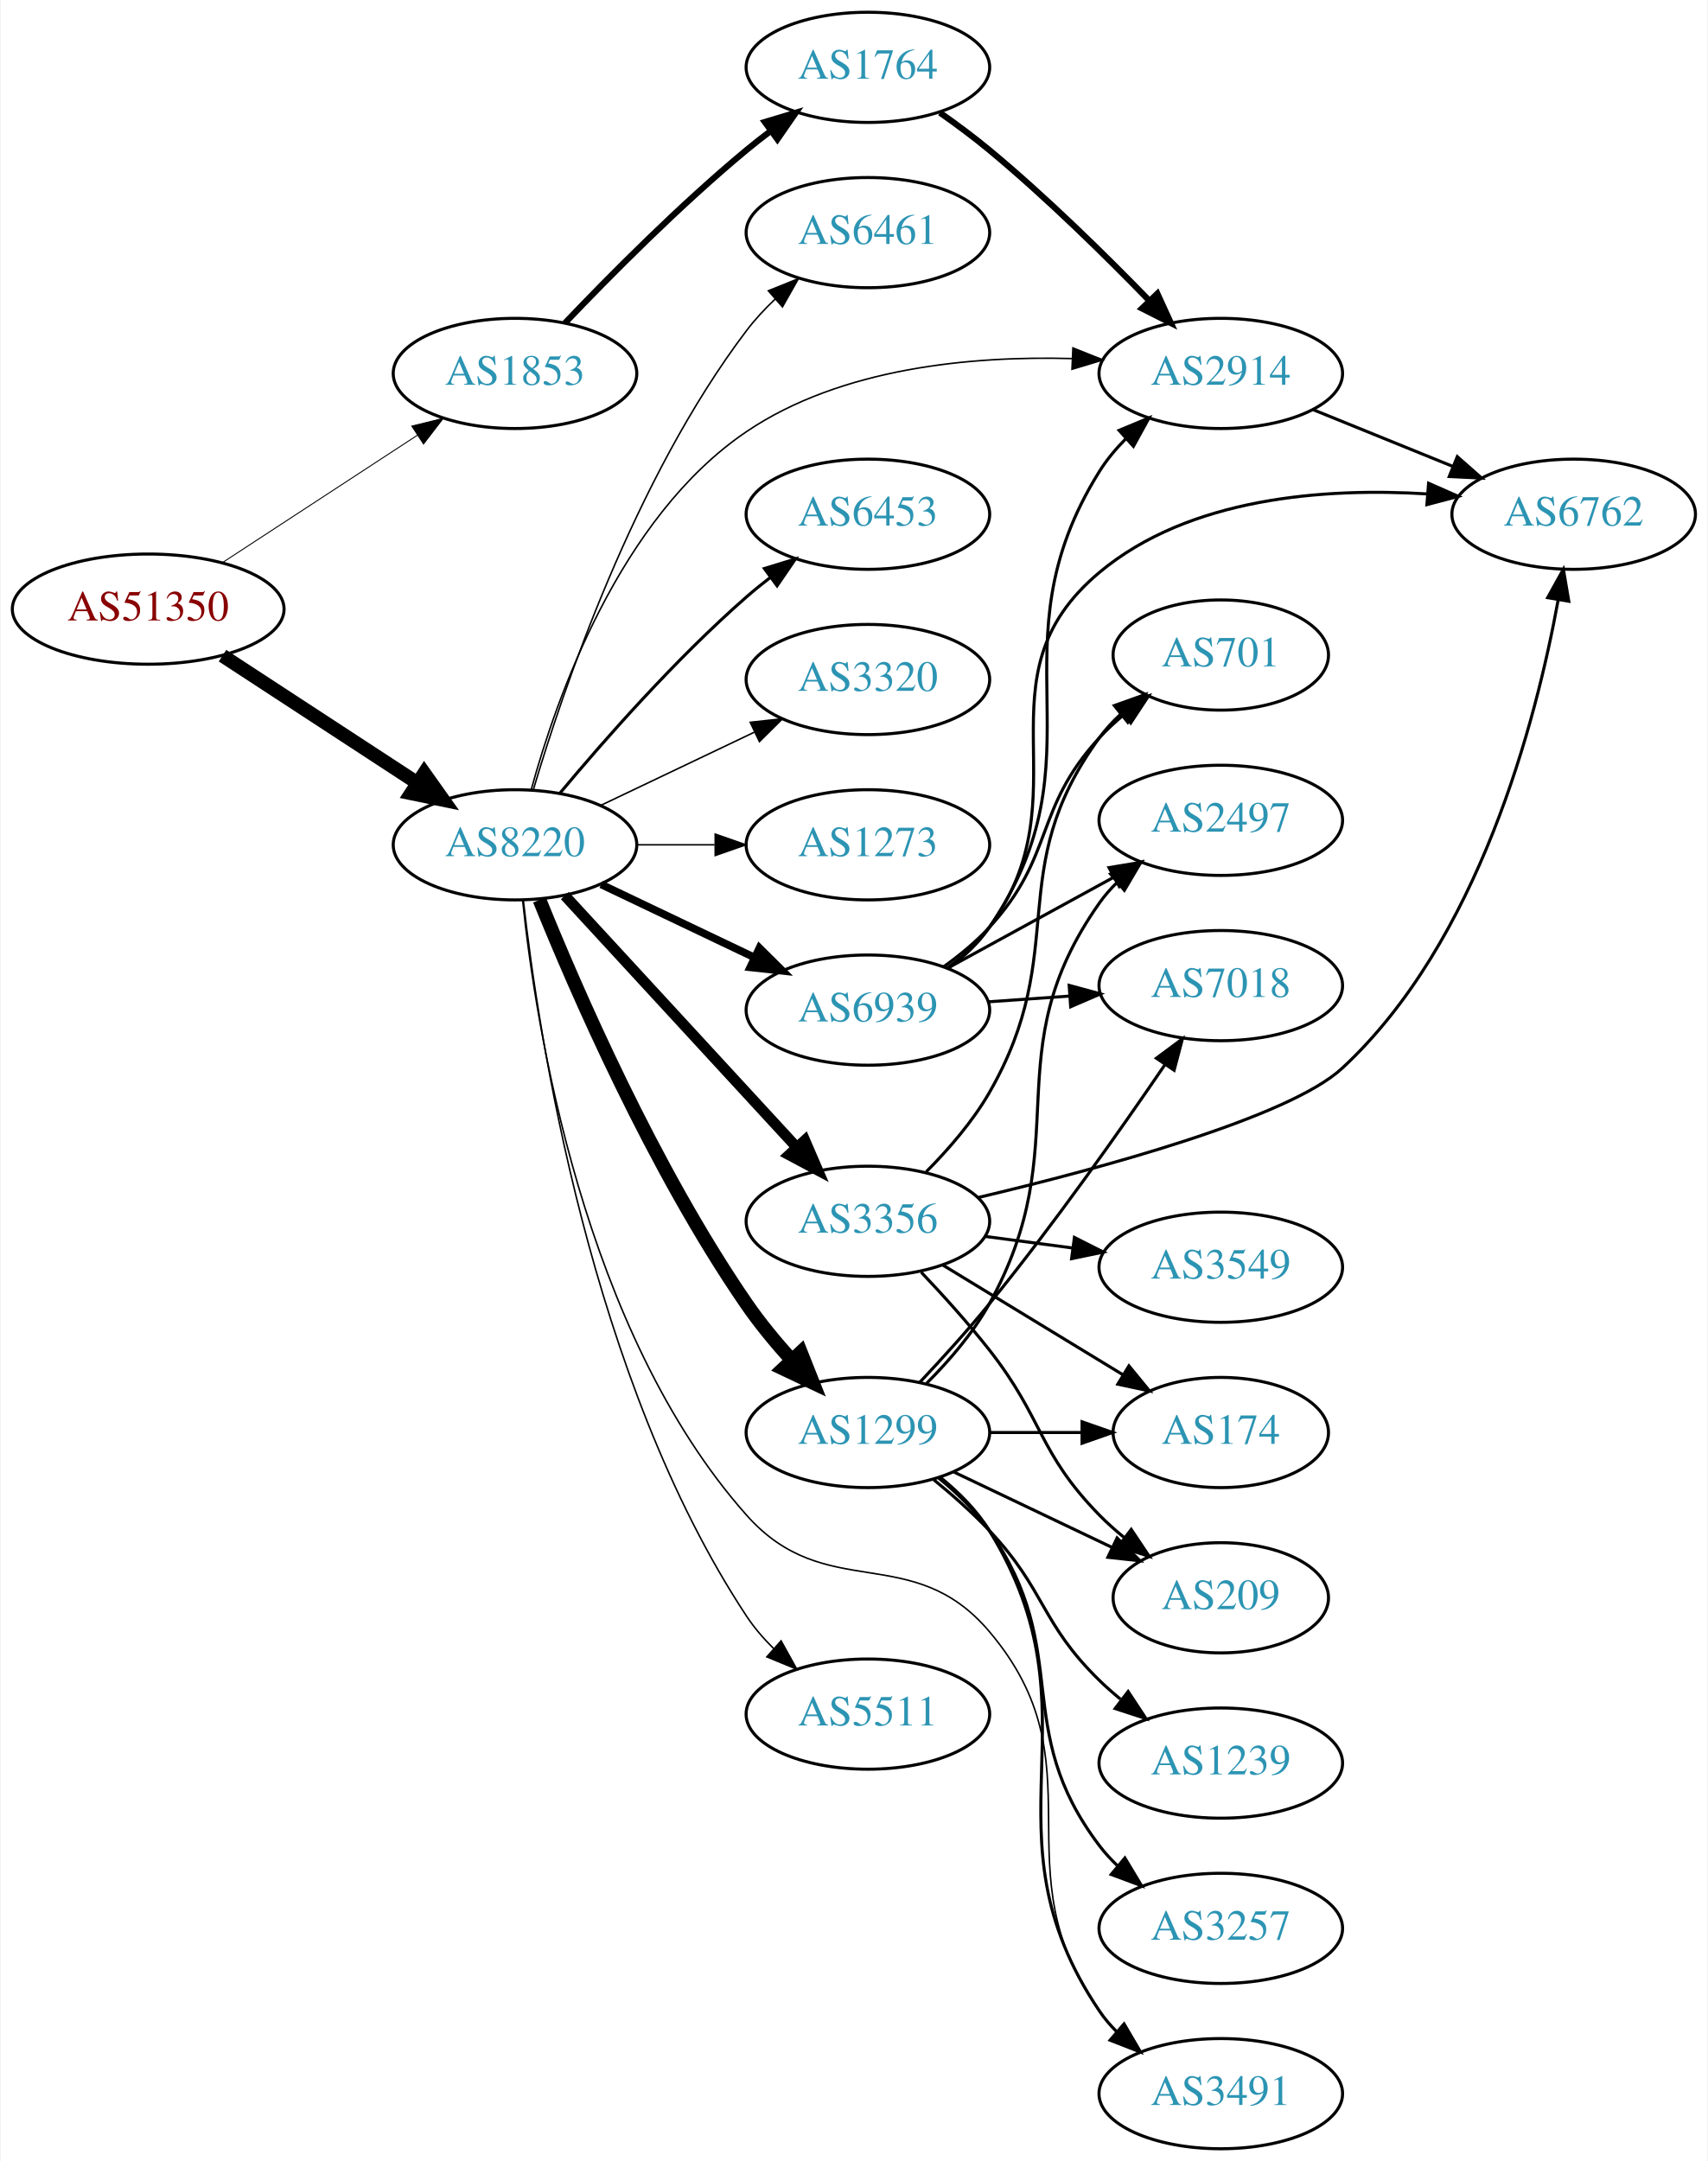
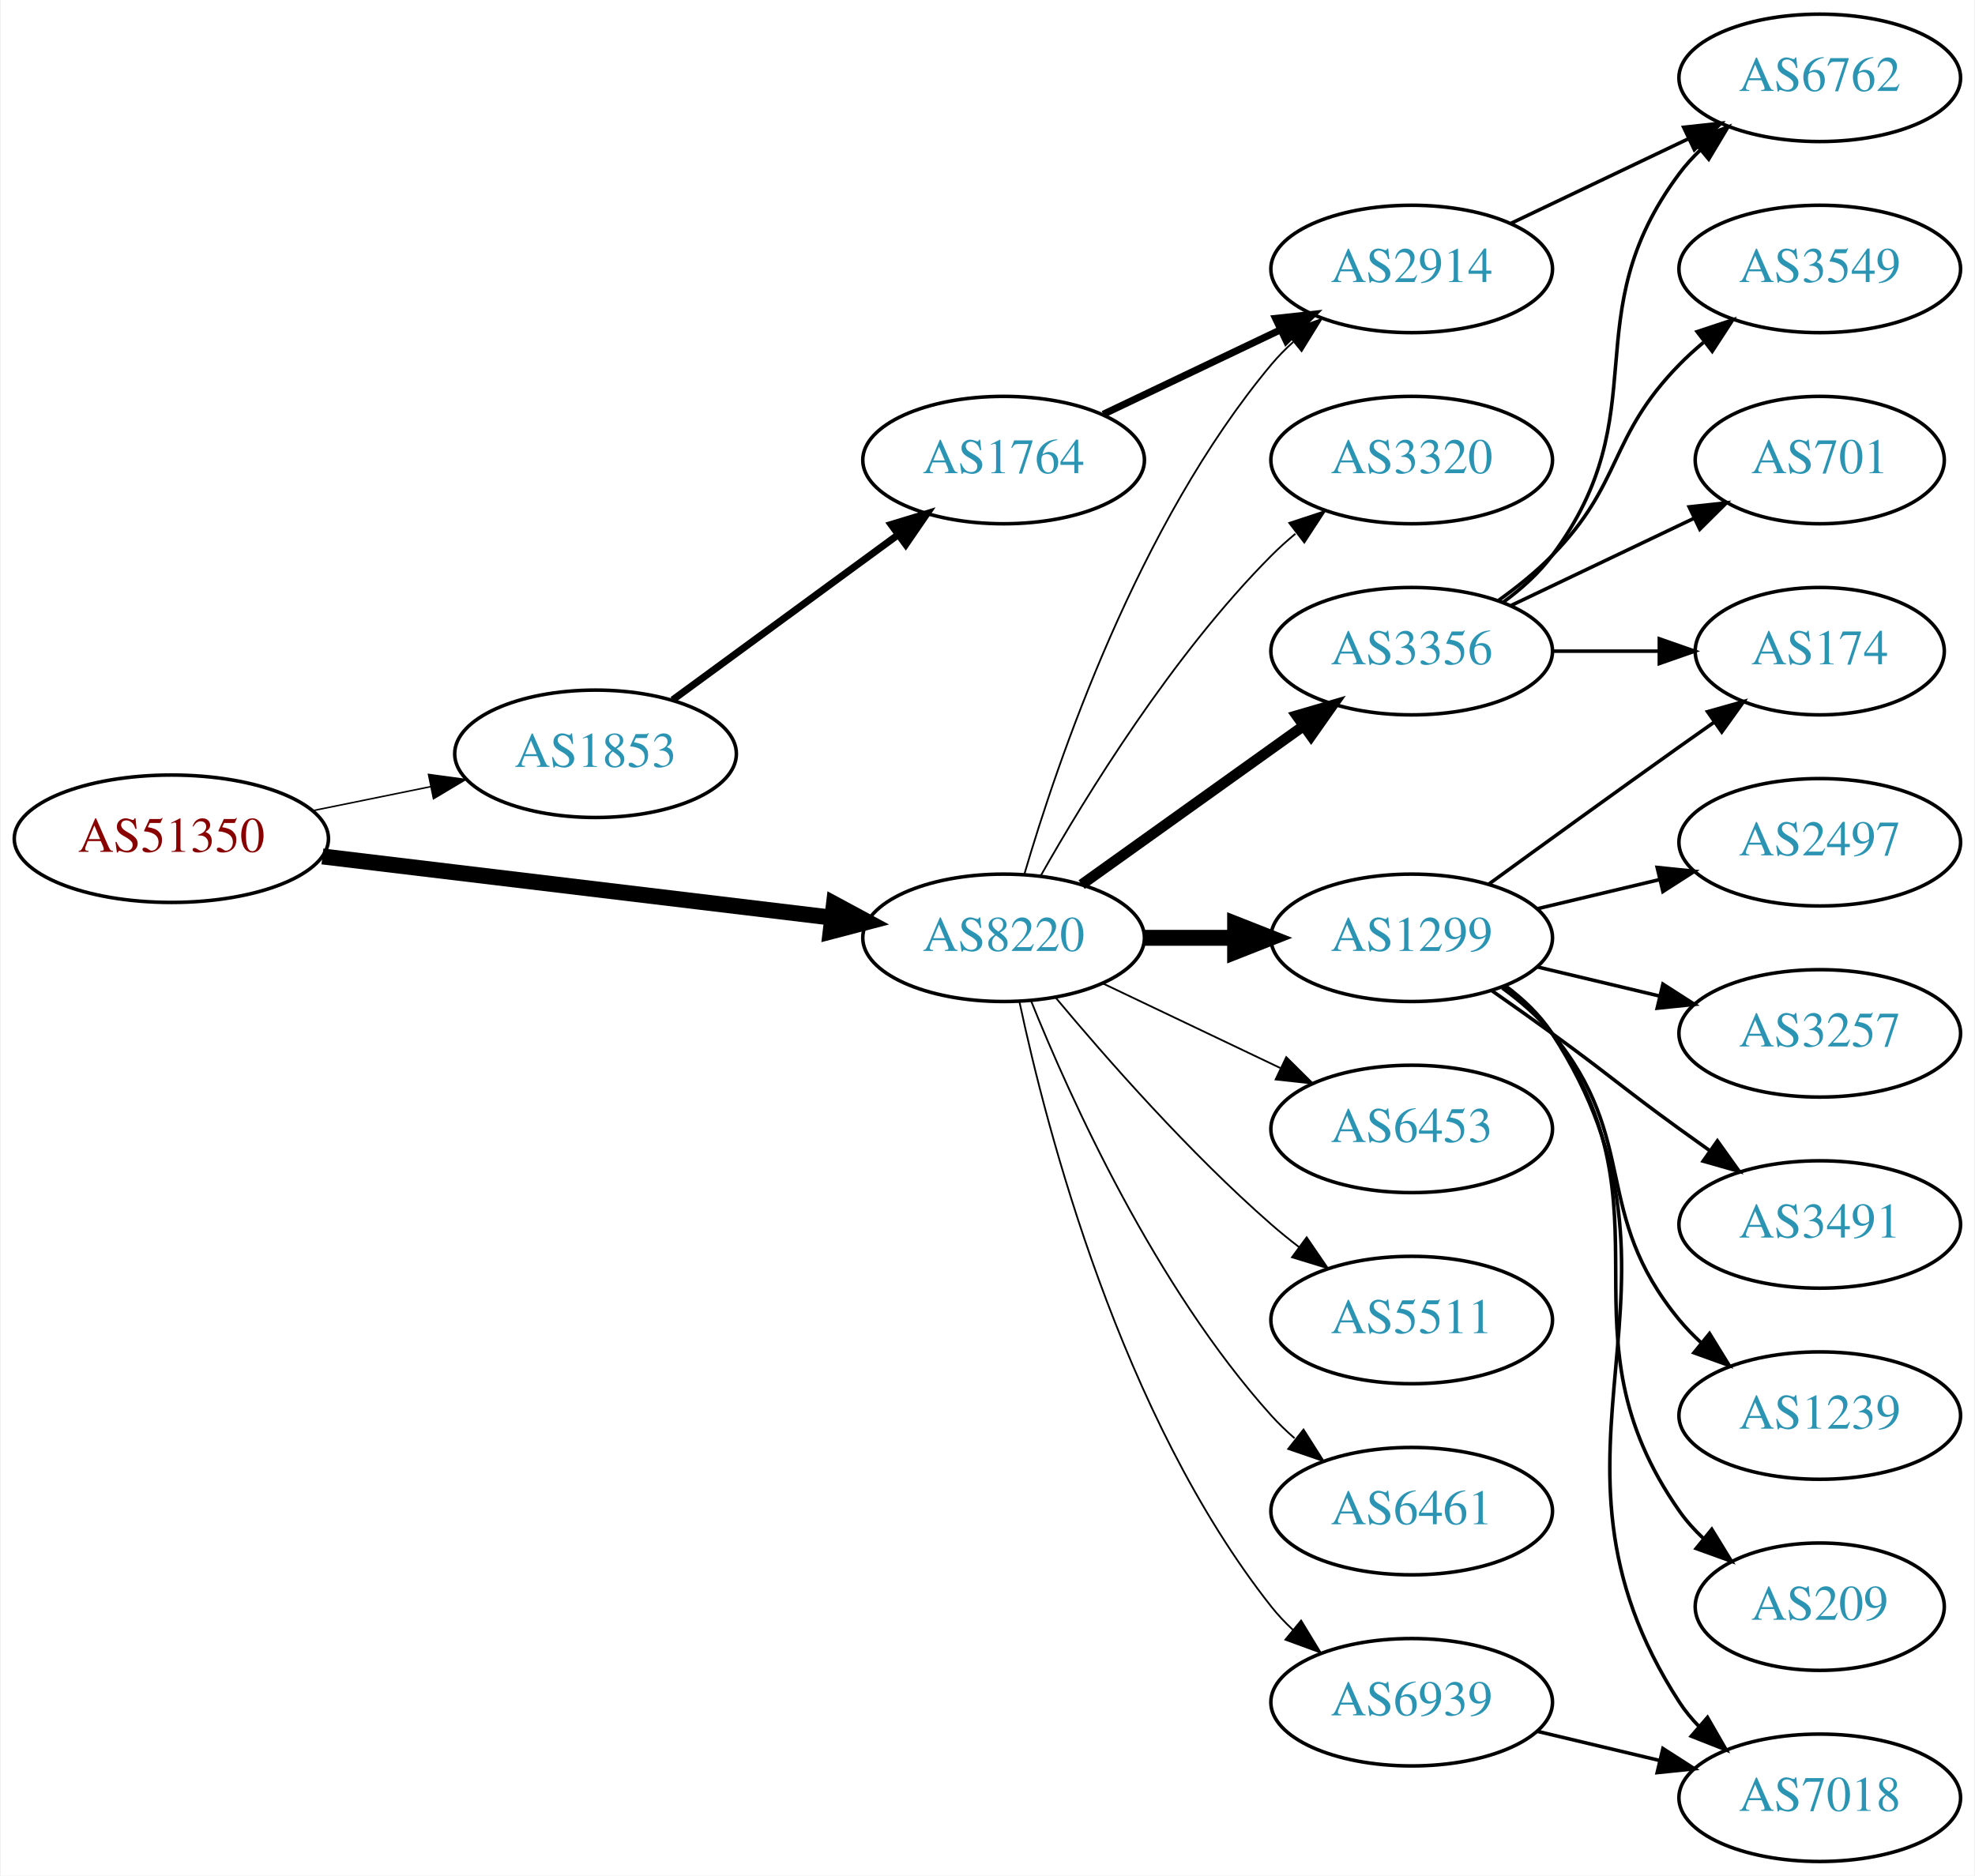
- <svg xmlns="http://www.w3.org/2000/svg" xmlns:xlink="http://www.w3.org/1999/xlink" width="558pt" height="706pt" viewBox="0.00 0.00 557.56 706.00">
-   <g id="graph0" class="graph" transform="scale(1 1) rotate(0) translate(4 702)">
-     <polygon fill="white" stroke="none" points="-4,4 -4,-702 553.564,-702 553.564,4 -4,4" />
+ <svg xmlns="http://www.w3.org/2000/svg" xmlns:xlink="http://www.w3.org/1999/xlink" width="558pt" height="530pt" viewBox="0.00 0.00 557.56 530.00">
+   <g id="graph0" class="graph" transform="scale(1 1) rotate(0) translate(4 526)">
+     <polygon fill="white" stroke="none" points="-4,4 -4,-526 553.564,-526 553.564,4 -4,4" />
    <g id="node1" class="node">
      <g id="a_node1">
        <a xlink:href="/asn/51350" xlink:title="AS51350 ~ Fachhochschule Technikum Wien [AT]">
-           <ellipse fill="#ffffff" stroke="black" cx="44.196" cy="-503" rx="44.393" ry="18" />
-           <text text-anchor="middle" x="44.196" y="-499.3" font-family="Times,serif" font-size="14.00" fill="#880000">AS51350</text>
+           <ellipse fill="#ffffff" stroke="black" cx="44.196" cy="-289" rx="44.393" ry="18" />
+           <text text-anchor="middle" x="44.196" y="-285.3" font-family="Times,serif" font-size="14.00" fill="#880000">AS51350</text>
        </a>
      </g>
    </g>
    <g id="node2" class="node">
      <g id="a_node2">
        <a xlink:href="/asn/1853" xlink:title="AS1853 ~ ACOnet Backbone [AT]">
-           <ellipse fill="#ffffff" stroke="black" cx="164.039" cy="-580" rx="39.794" ry="18" />
-           <text text-anchor="middle" x="164.039" y="-576.3" font-family="Times,serif" font-size="14.00" fill="#2c94b3">AS1853</text>
+           <ellipse fill="#ffffff" stroke="black" cx="164.039" cy="-313" rx="39.794" ry="18" />
+           <text text-anchor="middle" x="164.039" y="-309.3" font-family="Times,serif" font-size="14.00" fill="#2c94b3">AS1853</text>
        </a>
      </g>
    </g>
    <g id="edge1" class="edge">
-       <path fill="none" stroke="black" stroke-width="0.31" d="M68.478,-518.213C86.708,-530.124 112.229,-546.8 132.163,-559.826" />
-       <polygon fill="black" stroke="black" stroke-width="0.31" points="130.319,-562.801 140.605,-565.341 134.148,-556.941 130.319,-562.801" />
+       <path fill="none" stroke="black" stroke-width="0.429" d="M84.109,-296.925C94.785,-299.099 106.456,-301.476 117.47,-303.719" />
+       <polygon fill="black" stroke="black" stroke-width="0.429" points="116.855,-307.166 127.352,-305.732 118.252,-300.307 116.855,-307.166" />
    </g>
    <g id="node3" class="node">
      <g id="a_node3">
        <a xlink:href="/asn/8220" xlink:title="AS8220 ~ COLT [GB]">
-           <ellipse fill="#ffffff" stroke="black" cx="164.039" cy="-426" rx="39.794" ry="18" />
-           <text text-anchor="middle" x="164.039" y="-422.3" font-family="Times,serif" font-size="14.00" fill="#2c94b3">AS8220</text>
+           <ellipse fill="#ffffff" stroke="black" cx="279.332" cy="-261" rx="39.794" ry="18" />
+           <text text-anchor="middle" x="279.332" y="-257.3" font-family="Times,serif" font-size="14.00" fill="#2c94b3">AS8220</text>
        </a>
      </g>
    </g>
    <g id="edge2" class="edge">
-       <path fill="none" stroke="black" stroke-width="4.5" d="M68.478,-487.787C86.708,-475.876 112.229,-459.2 132.163,-446.174" />
-       <polygon fill="black" stroke="black" stroke-width="4.5" points="134.387,-449.425 140.605,-440.659 130.079,-442.832 134.387,-449.425" />
+       <path fill="none" stroke="black" stroke-width="4.5" d="M86.876,-283.994C127.289,-279.141 188.527,-271.786 230.812,-266.707" />
+       <polygon fill="black" stroke="black" stroke-width="4.5" points="231.403,-270.602 240.862,-265.5 230.464,-262.783 231.403,-270.602" />
    </g>
    <g id="node4" class="node">
      <g id="a_node4">
        <a xlink:href="/asn/1764" xlink:title="AS1764 ~ NEXTLAYER-AS [AT]">
-           <ellipse fill="#ffffff" stroke="black" cx="279.332" cy="-680" rx="39.794" ry="18" />
-           <text text-anchor="middle" x="279.332" y="-676.3" font-family="Times,serif" font-size="14.00" fill="#2c94b3">AS1764</text>
+           <ellipse fill="#ffffff" stroke="black" cx="279.332" cy="-396" rx="39.794" ry="18" />
+           <text text-anchor="middle" x="279.332" y="-392.3" font-family="Times,serif" font-size="14.00" fill="#2c94b3">AS1764</text>
        </a>
      </g>
    </g>
    <g id="edge3" class="edge">
-       <path fill="none" stroke="black" stroke-width="2" d="M180.344,-596.455C194.957,-611.796 217.913,-634.956 239.685,-653 242.206,-655.089 244.882,-657.184 247.604,-659.233" />
-       <polygon fill="black" stroke="black" stroke-width="2" points="245.65,-662.139 255.797,-665.187 249.765,-656.477 245.65,-662.139" />
+       <path fill="none" stroke="black" stroke-width="2" d="M185.818,-328.223C203.705,-341.327 229.696,-360.369 249.578,-374.935" />
+       <polygon fill="black" stroke="black" stroke-width="2" points="247.548,-377.787 257.684,-380.873 251.685,-372.14 247.548,-377.787" />
    </g>
    <g id="node5" class="node">
      <g id="a_node5">
        <a xlink:href="/asn/2914" xlink:title="AS2914 ~ NTT America, Inc. [US]">
-           <ellipse fill="#ffffff" stroke="black" cx="394.625" cy="-580" rx="39.794" ry="18" />
-           <text text-anchor="middle" x="394.625" y="-576.3" font-family="Times,serif" font-size="14.00" fill="#2c94b3">AS2914</text>
-         </a>
-       </g>
-     </g>
-     <g id="edge15" class="edge">
-       <path fill="none" stroke="black" stroke-width="0.5" d="M169.34,-444.024C177.486,-473.851 198.189,-532.96 239.685,-561 270.69,-581.951 313.393,-585.755 345.959,-584.855" />
-       <polygon fill="black" stroke="black" stroke-width="0.5" points="346.31,-588.343 356.148,-584.413 346.006,-581.349 346.31,-588.343" />
+           <ellipse fill="#ffffff" stroke="black" cx="394.625" cy="-450" rx="39.794" ry="18" />
+           <text text-anchor="middle" x="394.625" y="-446.3" font-family="Times,serif" font-size="14.00" fill="#2c94b3">AS2914</text>
+         </a>
+       </g>
+     </g>
+     <g id="edge13" class="edge">
+       <path fill="none" stroke="black" stroke-width="0.5" d="M285.206,-279.002C294.52,-310.844 317.336,-377.981 354.978,-423 356.848,-425.237 358.947,-427.374 361.173,-429.396" />
+       <polygon fill="black" stroke="black" stroke-width="0.5" points="359.116,-432.234 369.092,-435.804 363.52,-426.793 359.116,-432.234" />
    </g>
    <g id="node7" class="node">
      <g id="a_node7">
-         <a xlink:href="/asn/1299" xlink:title="AS1299 ~ Telia Carrier [EU]">
-           <ellipse fill="#ffffff" stroke="black" cx="279.332" cy="-234" rx="39.794" ry="18" />
-           <text text-anchor="middle" x="279.332" y="-230.3" font-family="Times,serif" font-size="14.00" fill="#2c94b3">AS1299</text>
+         <a xlink:href="/asn/3320" xlink:title="AS3320 ~ DTAG [DE]">
+           <ellipse fill="#ffffff" stroke="black" cx="394.625" cy="-396" rx="39.794" ry="18" />
+           <text text-anchor="middle" x="394.625" y="-392.3" font-family="Times,serif" font-size="14.00" fill="#2c94b3">AS3320</text>
        </a>
      </g>
    </g>
    <g id="edge6" class="edge">
-       <path fill="none" stroke="black" stroke-width="4.5" d="M172.039,-408.015C183.779,-378.923 209.176,-320.328 239.685,-276 244.011,-269.715 249.231,-263.411 254.415,-257.668" />
-       <polygon fill="black" stroke="black" stroke-width="4.5" points="257.412,-260.229 261.377,-250.239 251.666,-254.844 257.412,-260.229" />
+       <path fill="none" stroke="black" stroke-width="0.5" d="M289.791,-278.49C302.573,-301.096 327.005,-340.886 354.978,-369 357.089,-371.121 359.385,-373.188 361.77,-375.171" />
+       <polygon fill="black" stroke="black" stroke-width="0.5" points="360.023,-378.242 370.086,-381.556 364.286,-372.69 360.023,-378.242" />
    </g>
    <g id="node8" class="node">
      <g id="a_node8">
-         <a xlink:href="/asn/5511" xlink:title="AS5511 ~ Orange S.A. [FR]">
-           <ellipse fill="#ffffff" stroke="black" cx="279.332" cy="-142" rx="39.794" ry="18" />
-           <text text-anchor="middle" x="279.332" y="-138.3" font-family="Times,serif" font-size="14.00" fill="#2c94b3">AS5511</text>
+         <a xlink:href="/asn/3356" xlink:title="AS3356 ~ Level 3 Parent, LLC [US]">
+           <ellipse fill="#ffffff" stroke="black" cx="394.625" cy="-342" rx="39.794" ry="18" />
+           <text text-anchor="middle" x="394.625" y="-338.3" font-family="Times,serif" font-size="14.00" fill="#2c94b3">AS3356</text>
        </a>
      </g>
    </g>
    <g id="edge7" class="edge">
-       <path fill="none" stroke="black" stroke-width="0.5" d="M166.749,-408.008C171.614,-364.463 188.645,-251.296 239.685,-174 242.183,-170.218 245.261,-166.651 248.582,-163.369" />
-       <polygon fill="black" stroke="black" stroke-width="0.5" points="250.969,-165.93 256.106,-156.663 246.311,-160.704 250.969,-165.93" />
+       <path fill="none" stroke="black" stroke-width="3" d="M301.376,-276.046C318.99,-288.639 344.329,-306.755 363.994,-320.816" />
+       <polygon fill="black" stroke="black" stroke-width="3" points="362.138,-323.791 372.309,-326.76 366.21,-318.097 362.138,-323.791" />
    </g>
    <g id="node9" class="node">
      <g id="a_node9">
-         <a xlink:href="/asn/3356" xlink:title="AS3356 ~ Level 3 Parent, LLC [US]">
-           <ellipse fill="#ffffff" stroke="black" cx="279.332" cy="-303" rx="39.794" ry="18" />
-           <text text-anchor="middle" x="279.332" y="-299.3" font-family="Times,serif" font-size="14.00" fill="#2c94b3">AS3356</text>
+         <a xlink:href="/asn/1299" xlink:title="AS1299 ~ Telia Carrier [EU]">
+           <ellipse fill="#ffffff" stroke="black" cx="394.625" cy="-261" rx="39.794" ry="18" />
+           <text text-anchor="middle" x="394.625" y="-257.3" font-family="Times,serif" font-size="14.00" fill="#2c94b3">AS1299</text>
        </a>
      </g>
    </g>
    <g id="edge8" class="edge">
-       <path fill="none" stroke="black" stroke-width="3.5" d="M180.318,-409.412C199.829,-388.229 233.737,-351.416 256.108,-327.128" />
-       <polygon fill="black" stroke="black" stroke-width="3.5" points="258.732,-329.445 262.933,-319.718 253.583,-324.702 258.732,-329.445" />
+       <path fill="none" stroke="black" stroke-width="4.5" d="M319.004,-261C327.207,-261 335.971,-261 344.503,-261" />
+       <polygon fill="black" stroke="black" stroke-width="4.5" points="344.742,-264.938 354.742,-261 344.742,-257.063 344.742,-264.938" />
    </g>
    <g id="node10" class="node">
      <g id="a_node10">
-         <a xlink:href="/asn/6461" xlink:title="AS6461 ~ ZAYO-6461 [US]">
-           <ellipse fill="#ffffff" stroke="black" cx="279.332" cy="-626" rx="39.794" ry="18" />
-           <text text-anchor="middle" x="279.332" y="-622.3" font-family="Times,serif" font-size="14.00" fill="#2c94b3">AS6461</text>
+         <a xlink:href="/asn/6453" xlink:title="AS6453 ~ TATA COMMUNICATIONS (AMERICA) INC [US]">
+           <ellipse fill="#ffffff" stroke="black" cx="394.625" cy="-207" rx="39.794" ry="18" />
+           <text text-anchor="middle" x="394.625" y="-203.3" font-family="Times,serif" font-size="14.00" fill="#2c94b3">AS6453</text>
        </a>
      </g>
    </g>
    <g id="edge9" class="edge">
-       <path fill="none" stroke="black" stroke-width="0.5" d="M169.984,-443.851C179.554,-476.177 202.954,-545.549 239.685,-594 242.423,-597.612 245.645,-601.077 249.04,-604.307" />
-       <polygon fill="black" stroke="black" stroke-width="0.5" points="246.805,-607.002 256.631,-610.965 251.421,-601.74 246.805,-607.002" />
+       <path fill="none" stroke="black" stroke-width="0.5" d="M307.468,-248.066C322.462,-240.919 341.283,-231.948 357.506,-224.215" />
+       <polygon fill="black" stroke="black" stroke-width="0.5" points="359.188,-227.291 366.71,-219.829 356.177,-220.972 359.188,-227.291" />
    </g>
    <g id="node11" class="node">
      <g id="a_node11">
-         <a xlink:href="/asn/6453" xlink:title="AS6453 ~ TATA COMMUNICATIONS (AMERICA) INC [US]">
-           <ellipse fill="#ffffff" stroke="black" cx="279.332" cy="-534" rx="39.794" ry="18" />
-           <text text-anchor="middle" x="279.332" y="-530.3" font-family="Times,serif" font-size="14.00" fill="#2c94b3">AS6453</text>
+         <a xlink:href="/asn/5511" xlink:title="AS5511 ~ Orange S.A. [FR]">
+           <ellipse fill="#ffffff" stroke="black" cx="394.625" cy="-153" rx="39.794" ry="18" />
+           <text text-anchor="middle" x="394.625" y="-149.3" font-family="Times,serif" font-size="14.00" fill="#2c94b3">AS5511</text>
        </a>
      </g>
    </g>
    <g id="edge10" class="edge">
-       <path fill="none" stroke="black" d="M178.669,-442.817C192.951,-459.929 216.498,-486.745 239.685,-507 242.151,-509.154 244.789,-511.294 247.487,-513.372" />
-       <polygon fill="black" stroke="black" points="245.512,-516.264 255.641,-519.37 249.66,-510.625 245.512,-516.264" />
+       <path fill="none" stroke="black" stroke-width="0.5" d="M293.962,-244.183C308.244,-227.071 331.791,-200.255 354.978,-180 357.444,-177.846 360.082,-175.706 362.78,-173.628" />
+       <polygon fill="black" stroke="black" stroke-width="0.5" points="364.953,-176.375 370.934,-167.63 360.805,-170.736 364.953,-176.375" />
    </g>
    <g id="node12" class="node">
      <g id="a_node12">
-         <a xlink:href="/asn/3320" xlink:title="AS3320 ~ DTAG [DE]">
-           <ellipse fill="#ffffff" stroke="black" cx="279.332" cy="-480" rx="39.794" ry="18" />
-           <text text-anchor="middle" x="279.332" y="-476.3" font-family="Times,serif" font-size="14.00" fill="#2c94b3">AS3320</text>
+         <a xlink:href="/asn/6461" xlink:title="AS6461 ~ ZAYO-6461 [US]">
+           <ellipse fill="#ffffff" stroke="black" cx="394.625" cy="-99" rx="39.794" ry="18" />
+           <text text-anchor="middle" x="394.625" y="-95.3" font-family="Times,serif" font-size="14.00" fill="#2c94b3">AS6461</text>
        </a>
      </g>
    </g>
    <g id="edge11" class="edge">
-       <path fill="none" stroke="black" stroke-width="0.5" d="M192.175,-438.934C207.169,-446.081 225.99,-455.052 242.213,-462.785" />
-       <polygon fill="black" stroke="black" stroke-width="0.5" points="240.884,-466.028 251.417,-467.171 243.895,-459.709 240.884,-466.028" />
+       <path fill="none" stroke="black" stroke-width="0.5" d="M287.079,-243.213C298.13,-215.757 322.184,-162.422 354.978,-126 356.98,-123.776 359.199,-121.637 361.532,-119.603" />
+       <polygon fill="black" stroke="black" stroke-width="0.5" points="364.062,-122.065 369.751,-113.127 359.73,-116.567 364.062,-122.065" />
    </g>
    <g id="node13" class="node">
      <g id="a_node13">
        <a xlink:href="/asn/6939" xlink:title="AS6939 ~ Hurricane Electric LLC [US]">
-           <ellipse fill="#ffffff" stroke="black" cx="279.332" cy="-372" rx="39.794" ry="18" />
-           <text text-anchor="middle" x="279.332" y="-368.3" font-family="Times,serif" font-size="14.00" fill="#2c94b3">AS6939</text>
+           <ellipse fill="#ffffff" stroke="black" cx="394.625" cy="-45" rx="39.794" ry="18" />
+           <text text-anchor="middle" x="394.625" y="-41.3" font-family="Times,serif" font-size="14.00" fill="#2c94b3">AS6939</text>
        </a>
      </g>
    </g>
    <g id="edge12" class="edge">
-       <path fill="none" stroke="black" stroke-width="2.5" d="M192.175,-413.066C207.169,-405.919 225.99,-396.948 242.213,-389.215" />
-       <polygon fill="black" stroke="black" stroke-width="2.5" points="243.895,-392.291 251.417,-384.829 240.884,-385.972 243.895,-392.291" />
-     </g>
-     <g id="node14" class="node">
-       <g id="a_node14">
-         <a xlink:href="/asn/3491" xlink:title="AS3491 ~ PCCW Global, Inc. [US]">
-           <ellipse fill="#ffffff" stroke="black" cx="394.625" cy="-18" rx="39.794" ry="18" />
-           <text text-anchor="middle" x="394.625" y="-14.3" font-family="Times,serif" font-size="14.00" fill="#2c94b3">AS3491</text>
-         </a>
-       </g>
-     </g>
-     <g id="edge13" class="edge">
-       <path fill="none" stroke="black" stroke-width="0.5" d="M166.534,-407.769C170.785,-366.947 186.338,-267.069 239.685,-207 265.635,-177.78 293.706,-198.808 318.978,-169 356.089,-125.228 321.552,-91.647 354.978,-45 356.676,-42.63 358.651,-40.397 360.791,-38.308" />
-       <polygon fill="black" stroke="black" stroke-width="0.5" points="363.154,-40.894 368.548,-31.775 358.644,-35.54 363.154,-40.894" />
-     </g>
-     <g id="node15" class="node">
-       <g id="a_node15">
-         <a xlink:href="/asn/1273" xlink:title="AS1273 ~ Vodafone Group PLC [EU]">
-           <ellipse fill="#ffffff" stroke="black" cx="279.332" cy="-426" rx="39.794" ry="18" />
-           <text text-anchor="middle" x="279.332" y="-422.3" font-family="Times,serif" font-size="14.00" fill="#2c94b3">AS1273</text>
-         </a>
-       </g>
-     </g>
-     <g id="edge14" class="edge">
-       <path fill="none" stroke="black" stroke-width="0.5" d="M203.711,-426C211.914,-426 220.678,-426 229.21,-426" />
-       <polygon fill="black" stroke="black" stroke-width="0.5" points="229.449,-429.5 239.449,-426 229.449,-422.5 229.449,-429.5" />
+       <path fill="none" stroke="black" stroke-width="0.5" d="M283.822,-242.84C291.453,-206.97 312.445,-125.845 354.978,-72 356.785,-69.712 358.838,-67.538 361.033,-65.49" />
+       <polygon fill="black" stroke="black" stroke-width="0.5" points="363.387,-68.086 368.893,-59.034 358.944,-62.677 363.387,-68.086" />
    </g>
    <g id="edge4" class="edge">
-       <path fill="none" stroke="black" stroke-width="2" d="M302.866,-665.187C308.272,-661.382 313.937,-657.178 318.978,-653 337.518,-637.635 356.918,-618.559 371.292,-603.761" />
-       <polygon fill="black" stroke="black" stroke-width="2" points="373.909,-606.088 378.319,-596.455 368.864,-601.236 373.909,-606.088" />
+       <path fill="none" stroke="black" stroke-width="2" d="M307.468,-408.934C322.462,-416.081 341.283,-425.052 357.506,-432.785" />
+       <polygon fill="black" stroke="black" stroke-width="2" points="356.177,-436.028 366.71,-437.171 359.188,-429.709 356.177,-436.028" />
    </g>
    <g id="node6" class="node">
      <g id="a_node6">
        <a xlink:href="/asn/6762" xlink:title="AS6762 ~ TELECOM ITALIA SPARKLE S.p.A. [IT]">
-           <ellipse fill="#ffffff" stroke="black" cx="509.918" cy="-534" rx="39.794" ry="18" />
-           <text text-anchor="middle" x="509.918" y="-530.3" font-family="Times,serif" font-size="14.00" fill="#2c94b3">AS6762</text>
+           <ellipse fill="#ffffff" stroke="black" cx="509.918" cy="-504" rx="39.794" ry="18" />
+           <text text-anchor="middle" x="509.918" y="-500.3" font-family="Times,serif" font-size="14.00" fill="#2c94b3">AS6762</text>
        </a>
      </g>
    </g>
    <g id="edge5" class="edge">
-       <path fill="none" stroke="black" d="M424.8,-568.154C438.676,-562.52 455.453,-555.708 470.362,-549.654" />
-       <polygon fill="black" stroke="black" points="471.892,-552.811 479.841,-545.806 469.259,-546.325 471.892,-552.811" />
-     </g>
-     <g id="edge20" class="edge">
-       <path fill="none" stroke="black" d="M303.222,-219.176C309.133,-214.347 314.956,-208.526 318.978,-202 356.537,-141.055 314.959,-104.358 354.978,-45 356.608,-42.582 358.533,-40.315 360.639,-38.202" />
-       <polygon fill="black" stroke="black" points="363.006,-40.783 368.331,-31.624 358.456,-35.463 363.006,-40.783" />
+       <path fill="none" stroke="black" d="M422.761,-462.934C437.755,-470.081 456.576,-479.052 472.799,-486.785" />
+       <polygon fill="black" stroke="black" points="471.469,-490.028 482.002,-491.171 474.481,-483.709 471.469,-490.028" />
+     </g>
+     <g id="edge16" class="edge">
+       <path fill="none" stroke="black" d="M420.555,-355.882C425.631,-359.611 430.549,-364.016 434.271,-369 464.542,-409.542 440,-436.458 470.271,-477 472.016,-479.336 474.023,-481.545 476.186,-483.617" />
+       <polygon fill="black" stroke="black" points="474.064,-486.405 483.987,-490.118 478.546,-481.027 474.064,-486.405" />
+     </g>
+     <g id="node14" class="node">
+       <g id="a_node14">
+         <a xlink:href="/asn/3549" xlink:title="AS3549 ~ Level 3 Parent, LLC [US]">
+           <ellipse fill="#ffffff" stroke="black" cx="509.918" cy="-450" rx="39.794" ry="18" />
+           <text text-anchor="middle" x="509.918" y="-446.3" font-family="Times,serif" font-size="14.00" fill="#2c94b3">AS3549</text>
+         </a>
+       </g>
+     </g>
+     <g id="edge14" class="edge">
+       <path fill="none" stroke="black" d="M419.219,-356.389C424.475,-360.148 429.806,-364.437 434.271,-369 454.443,-389.617 450.099,-402.383 470.271,-423 472.364,-425.139 474.647,-427.218 477.024,-429.21" />
+       <polygon fill="black" stroke="black" points="475.267,-432.275 485.323,-435.611 479.542,-426.732 475.267,-432.275" />
+     </g>
+     <g id="node15" class="node">
+       <g id="a_node15">
+         <a xlink:href="/asn/701" xlink:title="AS701 ~ UUNET [US]">
+           <ellipse fill="#ffffff" stroke="black" cx="509.918" cy="-396" rx="35.194" ry="18" />
+           <text text-anchor="middle" x="509.918" y="-392.3" font-family="Times,serif" font-size="14.00" fill="#2c94b3">AS701</text>
+         </a>
+       </g>
+     </g>
+     <g id="edge15" class="edge">
+       <path fill="none" stroke="black" d="M422.761,-354.934C438.193,-362.29 457.678,-371.577 474.213,-379.459" />
+       <polygon fill="black" stroke="black" points="473.022,-382.768 483.555,-383.911 476.034,-376.449 473.022,-382.768" />
    </g>
    <g id="node16" class="node">
      <g id="a_node16">
        <a xlink:href="/asn/174" xlink:title="AS174 ~ Cogent Communications [US]">
-           <ellipse fill="#ffffff" stroke="black" cx="394.625" cy="-234" rx="35.194" ry="18" />
-           <text text-anchor="middle" x="394.625" y="-230.3" font-family="Times,serif" font-size="14.00" fill="#2c94b3">AS174</text>
-         </a>
-       </g>
-     </g>
-     <g id="edge16" class="edge">
-       <path fill="none" stroke="black" d="M319.004,-234C328.709,-234 339.2,-234 349.163,-234" />
-       <polygon fill="black" stroke="black" points="349.299,-237.5 359.299,-234 349.299,-230.5 349.299,-237.5" />
+           <ellipse fill="#ffffff" stroke="black" cx="509.918" cy="-342" rx="35.194" ry="18" />
+           <text text-anchor="middle" x="509.918" y="-338.3" font-family="Times,serif" font-size="14.00" fill="#2c94b3">AS174</text>
+         </a>
+       </g>
+     </g>
+     <g id="edge17" class="edge">
+       <path fill="none" stroke="black" d="M434.297,-342C444.002,-342 454.493,-342 464.456,-342" />
+       <polygon fill="black" stroke="black" points="464.592,-345.5 474.592,-342 464.592,-338.5 464.592,-345.5" />
+     </g>
+     <g id="edge19" class="edge">
+       <path fill="none" stroke="black" d="M416.473,-276.222C431.407,-287.091 452.02,-302.025 470.271,-315 473.481,-317.282 476.85,-319.661 480.205,-322.018" />
+       <polygon fill="black" stroke="black" points="478.217,-324.899 488.416,-327.77 482.233,-319.166 478.217,-324.899" />
    </g>
    <g id="node17" class="node">
      <g id="a_node17">
-         <a xlink:href="/asn/1239" xlink:title="AS1239 ~ Sprint [US]">
-           <ellipse fill="#ffffff" stroke="black" cx="394.625" cy="-126" rx="39.794" ry="18" />
-           <text text-anchor="middle" x="394.625" y="-122.3" font-family="Times,serif" font-size="14.00" fill="#2c94b3">AS1239</text>
-         </a>
-       </g>
-     </g>
-     <g id="edge17" class="edge">
-       <path fill="none" stroke="black" d="M300.82,-218.604C306.94,-213.601 313.478,-207.829 318.978,-202 337.525,-182.346 335.643,-171.88 354.978,-153 357.119,-150.909 359.437,-148.865 361.837,-146.897" />
-       <polygon fill="black" stroke="black" points="364.348,-149.384 370.18,-140.539 360.105,-143.817 364.348,-149.384" />
+         <a xlink:href="/asn/2497" xlink:title="AS2497 ~ Internet Initiative Japan Inc. [JP]">
+           <ellipse fill="#ffffff" stroke="black" cx="509.918" cy="-288" rx="39.794" ry="18" />
+           <text text-anchor="middle" x="509.918" y="-284.3" font-family="Times,serif" font-size="14.00" fill="#2c94b3">AS2497</text>
+         </a>
+       </g>
+     </g>
+     <g id="edge18" class="edge">
+       <path fill="none" stroke="black" d="M430.232,-269.248C441.103,-271.838 453.257,-274.735 464.7,-277.462" />
+       <polygon fill="black" stroke="black" points="463.983,-280.889 474.522,-279.803 465.606,-274.08 463.983,-280.889" />
    </g>
    <g id="node18" class="node">
      <g id="a_node18">
        <a xlink:href="/asn/3257" xlink:title="AS3257 ~ GTT [DE]">
-           <ellipse fill="#ffffff" stroke="black" cx="394.625" cy="-72" rx="39.794" ry="18" />
-           <text text-anchor="middle" x="394.625" y="-68.3" font-family="Times,serif" font-size="14.00" fill="#2c94b3">AS3257</text>
-         </a>
-       </g>
-     </g>
-     <g id="edge18" class="edge">
-       <path fill="none" stroke="black" d="M302.36,-219.203C308.396,-214.302 314.502,-208.436 318.978,-202 346.668,-162.189 325.684,-137.645 354.978,-99 356.739,-96.676 358.759,-94.477 360.931,-92.411" />
-       <polygon fill="black" stroke="black" points="363.289,-95.002 368.747,-85.922 358.817,-89.617 363.289,-95.002" />
+           <ellipse fill="#ffffff" stroke="black" cx="509.918" cy="-234" rx="39.794" ry="18" />
+           <text text-anchor="middle" x="509.918" y="-230.3" font-family="Times,serif" font-size="14.00" fill="#2c94b3">AS3257</text>
+         </a>
+       </g>
+     </g>
+     <g id="edge20" class="edge">
+       <path fill="none" stroke="black" d="M430.232,-252.752C441.103,-250.162 453.257,-247.265 464.7,-244.538" />
+       <polygon fill="black" stroke="black" points="465.606,-247.92 474.522,-242.197 463.983,-241.111 465.606,-247.92" />
    </g>
    <g id="node19" class="node">
      <g id="a_node19">
-         <a xlink:href="/asn/209" xlink:title="AS209 ~ CenturyLink Communications, LLC [US]">
-           <ellipse fill="#ffffff" stroke="black" cx="394.625" cy="-180" rx="35.194" ry="18" />
-           <text text-anchor="middle" x="394.625" y="-176.3" font-family="Times,serif" font-size="14.00" fill="#2c94b3">AS209</text>
-         </a>
-       </g>
-     </g>
-     <g id="edge19" class="edge">
-       <path fill="none" stroke="black" d="M307.468,-221.066C322.9,-213.71 342.385,-204.423 358.92,-196.541" />
-       <polygon fill="black" stroke="black" points="360.741,-199.551 368.262,-192.089 357.729,-193.232 360.741,-199.551" />
+         <a xlink:href="/asn/7018" xlink:title="AS7018 ~ AT&amp;T Services, Inc. [US]">
+           <ellipse fill="#ffffff" stroke="black" cx="509.918" cy="-18" rx="39.794" ry="18" />
+           <text text-anchor="middle" x="509.918" y="-14.3" font-family="Times,serif" font-size="14.00" fill="#2c94b3">AS7018</text>
+         </a>
+       </g>
+     </g>
+     <g id="edge21" class="edge">
+       <path fill="none" stroke="black" d="M421.061,-247.47C426.111,-243.722 430.89,-239.221 434.271,-234 480.746,-162.222 423.796,-116.778 470.271,-45 471.856,-42.553 473.748,-40.263 475.831,-38.136" />
+       <polygon fill="black" stroke="black" points="478.2,-40.715 483.481,-31.53 473.625,-35.416 478.2,-40.715" />
    </g>
    <g id="node20" class="node">
      <g id="a_node20">
-         <a xlink:href="/asn/7018" xlink:title="AS7018 ~ AT&amp;T Services, Inc. [US]">
-           <ellipse fill="#ffffff" stroke="black" cx="394.625" cy="-380" rx="39.794" ry="18" />
-           <text text-anchor="middle" x="394.625" y="-376.3" font-family="Times,serif" font-size="14.00" fill="#2c94b3">AS7018</text>
-         </a>
-       </g>
-     </g>
-     <g id="edge21" class="edge">
-       <path fill="none" stroke="black" d="M296.23,-250.345C303.404,-257.952 311.847,-267.239 318.978,-276 339.848,-301.64 361.667,-332.596 376.286,-354.034" />
-       <polygon fill="black" stroke="black" points="373.58,-356.28 382.087,-362.596 379.376,-352.354 373.58,-356.28" />
+         <a xlink:href="/asn/3491" xlink:title="AS3491 ~ PCCW Global, Inc. [US]">
+           <ellipse fill="#ffffff" stroke="black" cx="509.918" cy="-180" rx="39.794" ry="18" />
+           <text text-anchor="middle" x="509.918" y="-176.3" font-family="Times,serif" font-size="14.00" fill="#2c94b3">AS3491</text>
+         </a>
+       </g>
+     </g>
+     <g id="edge22" class="edge">
+       <path fill="none" stroke="black" d="M417.382,-245.991C422.916,-242.121 428.835,-237.936 434.271,-234 450.471,-222.271 454.071,-218.729 470.271,-207 473.074,-204.971 476.005,-202.875 478.946,-200.79" />
+       <polygon fill="black" stroke="black" points="480.997,-203.627 487.16,-195.009 476.968,-197.903 480.997,-203.627" />
    </g>
    <g id="node21" class="node">
      <g id="a_node21">
-         <a xlink:href="/asn/2497" xlink:title="AS2497 ~ Internet Initiative Japan Inc. [JP]">
-           <ellipse fill="#ffffff" stroke="black" cx="394.625" cy="-434" rx="39.794" ry="18" />
-           <text text-anchor="middle" x="394.625" y="-430.3" font-family="Times,serif" font-size="14.00" fill="#2c94b3">AS2497</text>
-         </a>
-       </g>
-     </g>
-     <g id="edge22" class="edge">
-       <path fill="none" stroke="black" d="M298.549,-250.098C305.817,-257.371 313.695,-266.466 318.978,-276 348.244,-328.814 320.161,-357.668 354.978,-407 356.659,-409.382 358.621,-411.624 360.753,-413.719" />
-       <polygon fill="black" stroke="black" points="358.597,-416.48 368.494,-420.264 363.117,-411.135 358.597,-416.48" />
+         <a xlink:href="/asn/1239" xlink:title="AS1239 ~ Sprint [US]">
+           <ellipse fill="#ffffff" stroke="black" cx="509.918" cy="-126" rx="39.794" ry="18" />
+           <text text-anchor="middle" x="509.918" y="-122.3" font-family="Times,serif" font-size="14.00" fill="#2c94b3">AS1239</text>
+         </a>
+       </g>
    </g>
    <g id="edge23" class="edge">
-       <path fill="none" stroke="black" d="M315.195,-310.727C354.976,-320.148 416.795,-336.822 434.271,-353 478.941,-394.352 497.643,-466.422 504.848,-505.998" />
-       <polygon fill="black" stroke="black" points="501.425,-506.743 506.552,-516.015 508.326,-505.57 501.425,-506.743" />
-     </g>
-     <g id="edge26" class="edge">
-       <path fill="none" stroke="black" d="M303.806,-288.703C320.85,-278.323 344.08,-264.175 362.645,-252.868" />
-       <polygon fill="black" stroke="black" points="364.616,-255.765 371.337,-247.574 360.975,-249.787 364.616,-255.765" />
-     </g>
-     <g id="edge27" class="edge">
-       <path fill="none" stroke="black" d="M296.751,-286.367C303.868,-278.857 312.122,-269.727 318.978,-261 336.798,-238.318 334.806,-227.617 354.978,-207 357.457,-204.466 360.204,-202.017 363.056,-199.696" />
-       <polygon fill="black" stroke="black" points="365.359,-202.343 371.242,-193.532 361.148,-196.752 365.359,-202.343" />
+       <path fill="none" stroke="black" d="M420.205,-246.844C425.3,-243.128 430.313,-238.799 434.271,-234 459.336,-203.606 445.206,-183.394 470.271,-153 472.126,-150.75 474.213,-148.604 476.432,-146.576" />
+       <polygon fill="black" stroke="black" points="478.781,-149.177 484.337,-140.156 474.368,-143.744 478.781,-149.177" />
    </g>
    <g id="node22" class="node">
      <g id="a_node22">
-         <a xlink:href="/asn/701" xlink:title="AS701 ~ UUNET [US]">
-           <ellipse fill="#ffffff" stroke="black" cx="394.625" cy="-488" rx="35.194" ry="18" />
-           <text text-anchor="middle" x="394.625" y="-484.3" font-family="Times,serif" font-size="14.00" fill="#2c94b3">AS701</text>
+         <a xlink:href="/asn/209" xlink:title="AS209 ~ CenturyLink Communications, LLC [US]">
+           <ellipse fill="#ffffff" stroke="black" cx="509.918" cy="-72" rx="35.194" ry="18" />
+           <text text-anchor="middle" x="509.918" y="-68.3" font-family="Times,serif" font-size="14.00" fill="#2c94b3">AS209</text>
        </a>
      </g>
    </g>
    <g id="edge24" class="edge">
-       <path fill="none" stroke="black" d="M298.397,-319.183C305.64,-326.471 313.54,-335.554 318.978,-345 345.912,-391.782 323.134,-417.412 354.978,-461 356.958,-463.71 359.294,-466.244 361.823,-468.589" />
-       <polygon fill="black" stroke="black" points="359.841,-471.488 369.82,-475.047 364.239,-466.041 359.841,-471.488" />
-     </g>
-     <g id="node23" class="node">
-       <g id="a_node23">
-         <a xlink:href="/asn/3549" xlink:title="AS3549 ~ Level 3 Parent, LLC [US]">
-           <ellipse fill="#ffffff" stroke="black" cx="394.625" cy="-288" rx="39.794" ry="18" />
-           <text text-anchor="middle" x="394.625" y="-284.3" font-family="Times,serif" font-size="14.00" fill="#2c94b3">AS3549</text>
-         </a>
-       </g>
+       <path fill="none" stroke="black" d="M420.784,-247.284C425.848,-243.545 430.704,-239.096 434.271,-234 469.885,-183.131 434.658,-149.869 470.271,-99 472.196,-96.251 474.495,-93.69 477,-91.327" />
+       <polygon fill="black" stroke="black" points="479.417,-93.873 484.961,-84.844 474.997,-88.445 479.417,-93.873" />
    </g>
    <g id="edge25" class="edge">
-       <path fill="none" stroke="black" d="M317.742,-298.047C326.83,-296.844 336.667,-295.541 346.152,-294.285" />
-       <polygon fill="black" stroke="black" points="346.799,-297.73 356.254,-292.948 345.881,-290.791 346.799,-297.73" />
-     </g>
-     <g id="edge29" class="edge">
-       <path fill="none" stroke="black" d="M305.58,-385.655C310.64,-389.396 315.471,-393.863 318.978,-399 357.391,-455.266 318.897,-490.211 354.978,-548 357.378,-551.845 360.4,-555.448 363.69,-558.75" />
-       <polygon fill="black" stroke="black" points="361.405,-561.402 371.187,-565.473 366.078,-556.191 361.405,-561.402" />
-     </g>
-     <g id="edge28" class="edge">
-       <path fill="none" stroke="black" d="M305.34,-385.824C310.412,-389.557 315.309,-393.977 318.978,-399 350.822,-442.588 313.564,-480.376 354.978,-515 384.372,-539.575 428.644,-542.702 462.177,-540.631" />
-       <polygon fill="black" stroke="black" points="462.516,-544.115 472.21,-539.84 461.966,-537.137 462.516,-544.115" />
-     </g>
-     <g id="edge30" class="edge">
-       <path fill="none" stroke="black" d="M318.687,-374.708C327.177,-375.308 336.281,-375.951 345.115,-376.575" />
-       <polygon fill="black" stroke="black" points="345.087,-380.081 355.308,-377.294 345.58,-373.099 345.087,-380.081" />
-     </g>
-     <g id="edge32" class="edge">
-       <path fill="none" stroke="black" d="M305.475,-385.76C321.316,-394.429 341.977,-405.735 359.313,-415.223" />
-       <polygon fill="black" stroke="black" points="358.099,-418.548 368.551,-420.279 361.459,-412.408 358.099,-418.548" />
-     </g>
-     <g id="edge31" class="edge">
-       <path fill="none" stroke="black" d="M304.134,-386.192C309.381,-389.959 314.657,-394.301 318.978,-399 340.546,-422.455 333.41,-437.545 354.978,-461 357.378,-463.609 360.072,-466.109 362.891,-468.461" />
-       <polygon fill="black" stroke="black" points="360.958,-471.388 371.032,-474.667 365.202,-465.821 360.958,-471.388" />
+       <path fill="none" stroke="black" d="M430.232,-36.752C441.103,-34.162 453.257,-31.265 464.7,-28.538" />
+       <polygon fill="black" stroke="black" points="465.606,-31.92 474.522,-26.197 463.983,-25.111 465.606,-31.92" />
    </g>
  </g>
</svg>
